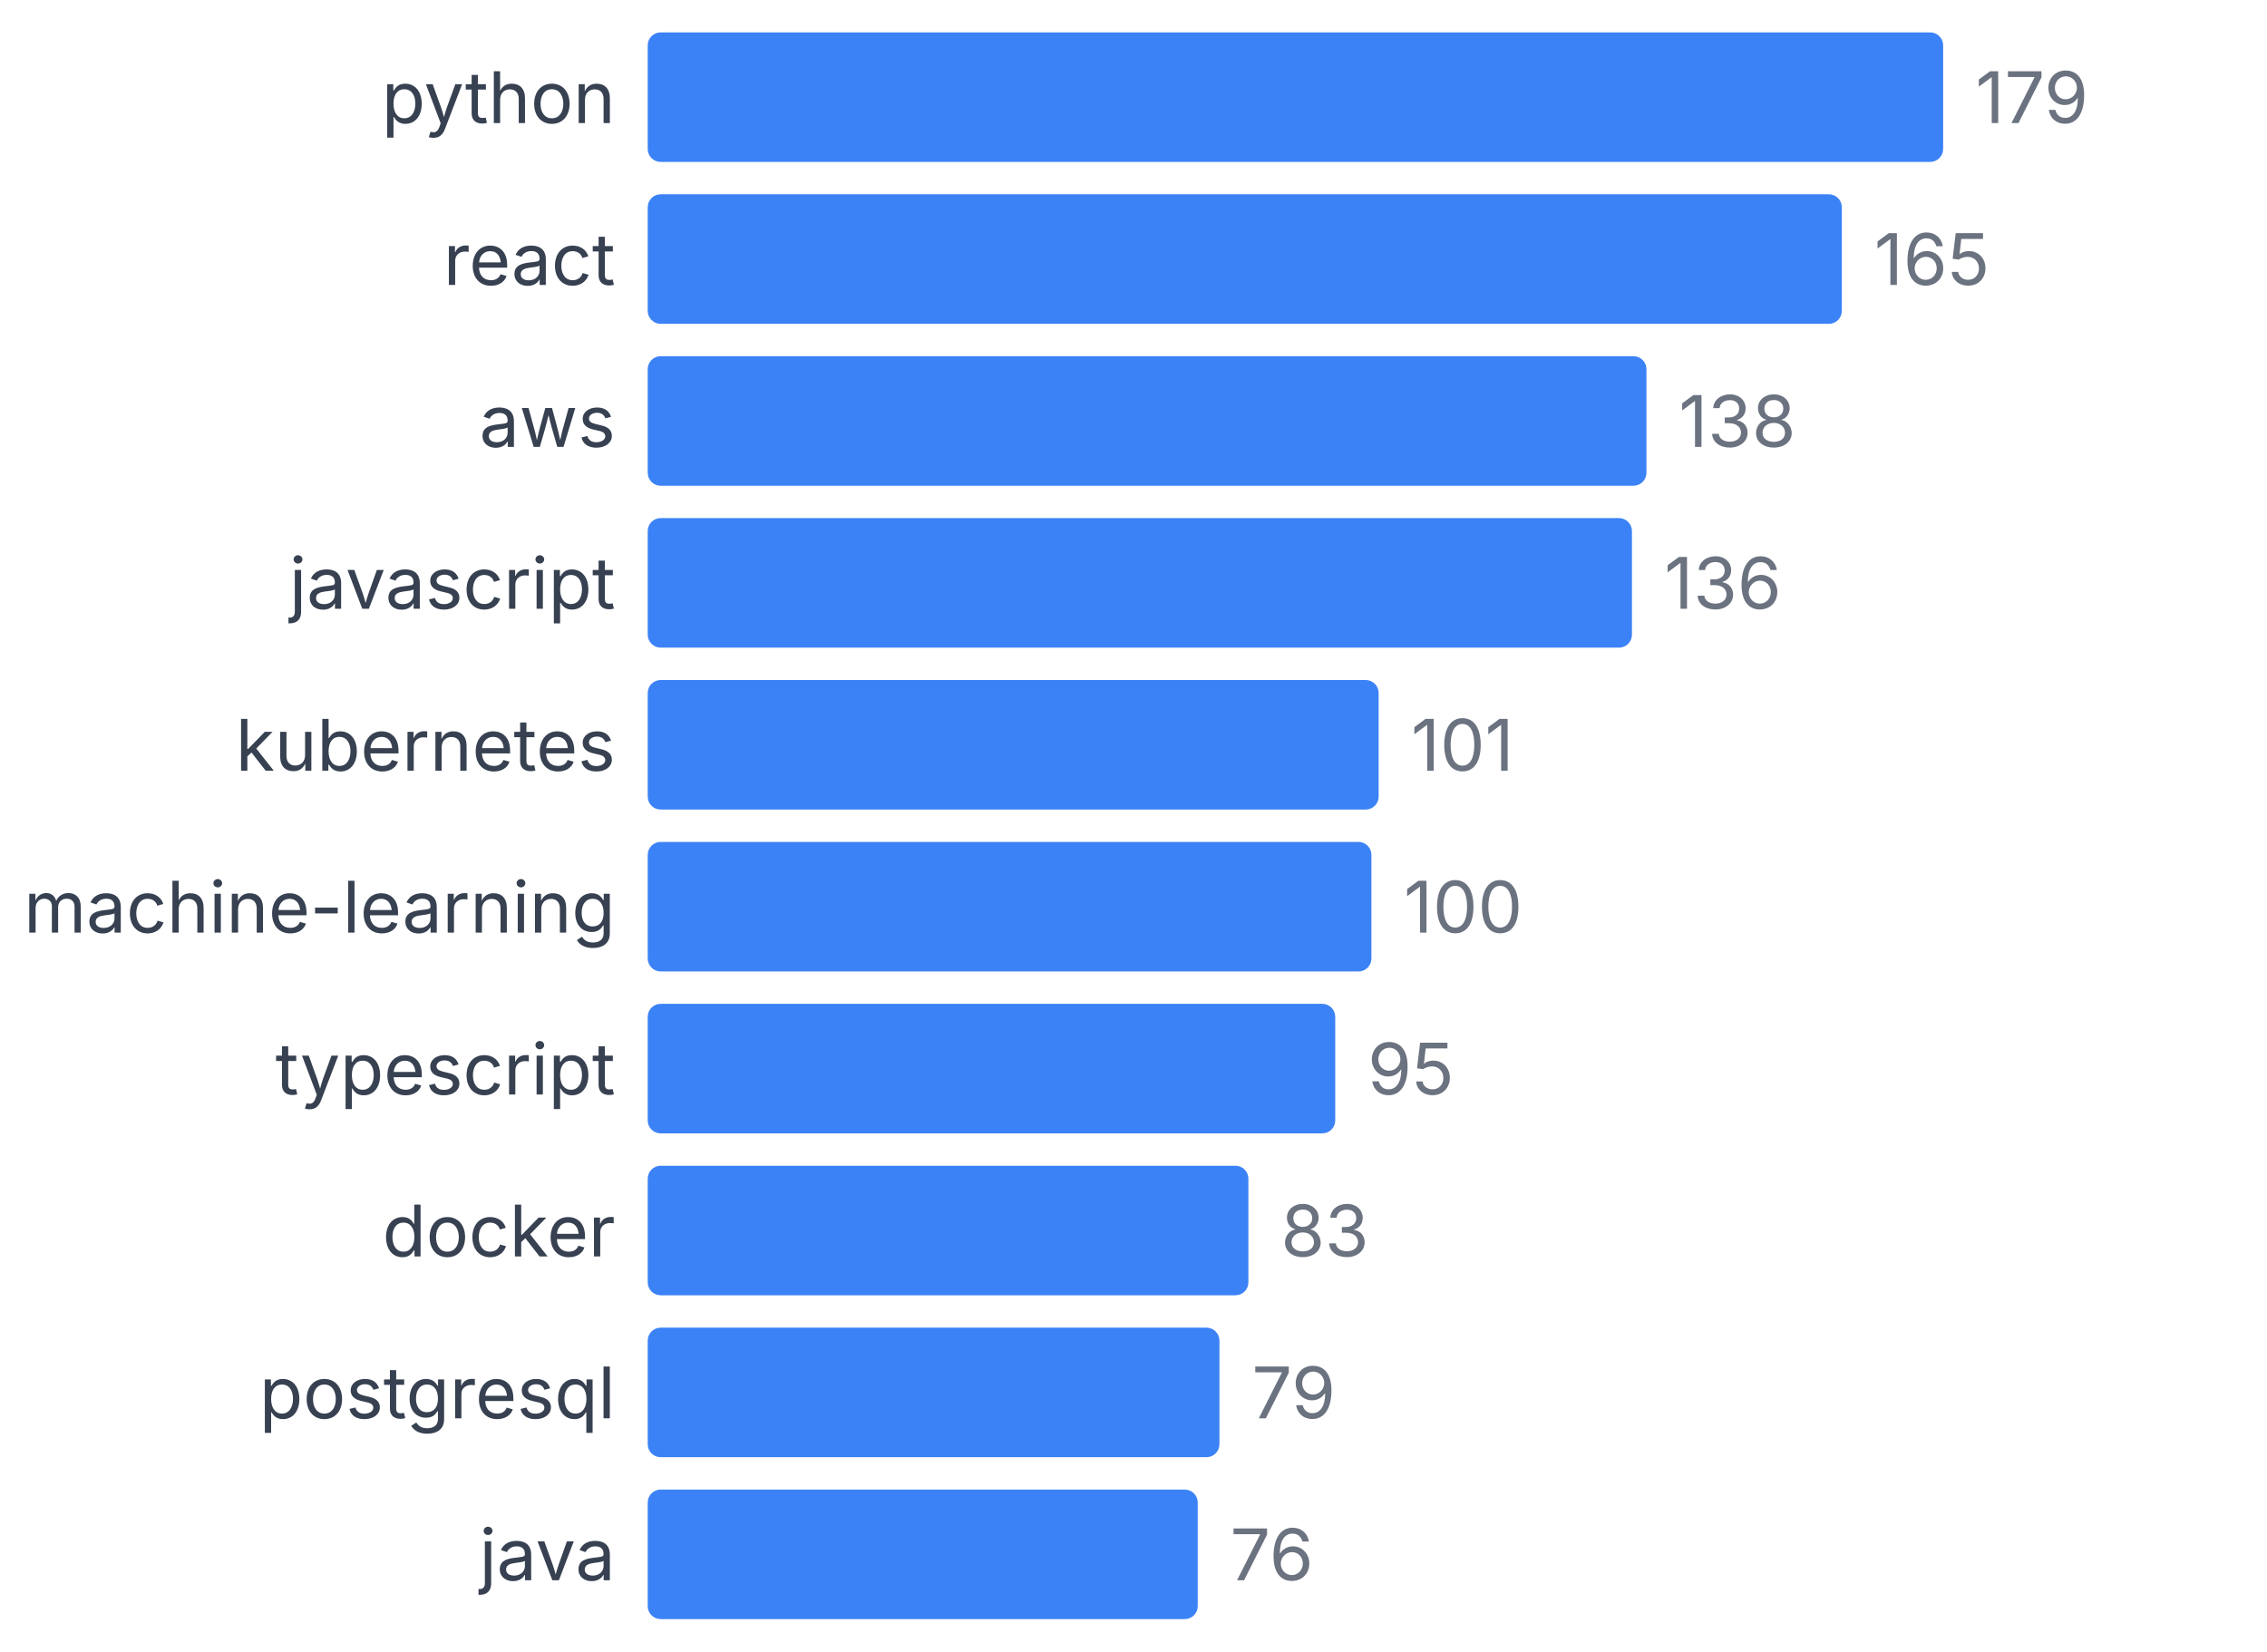
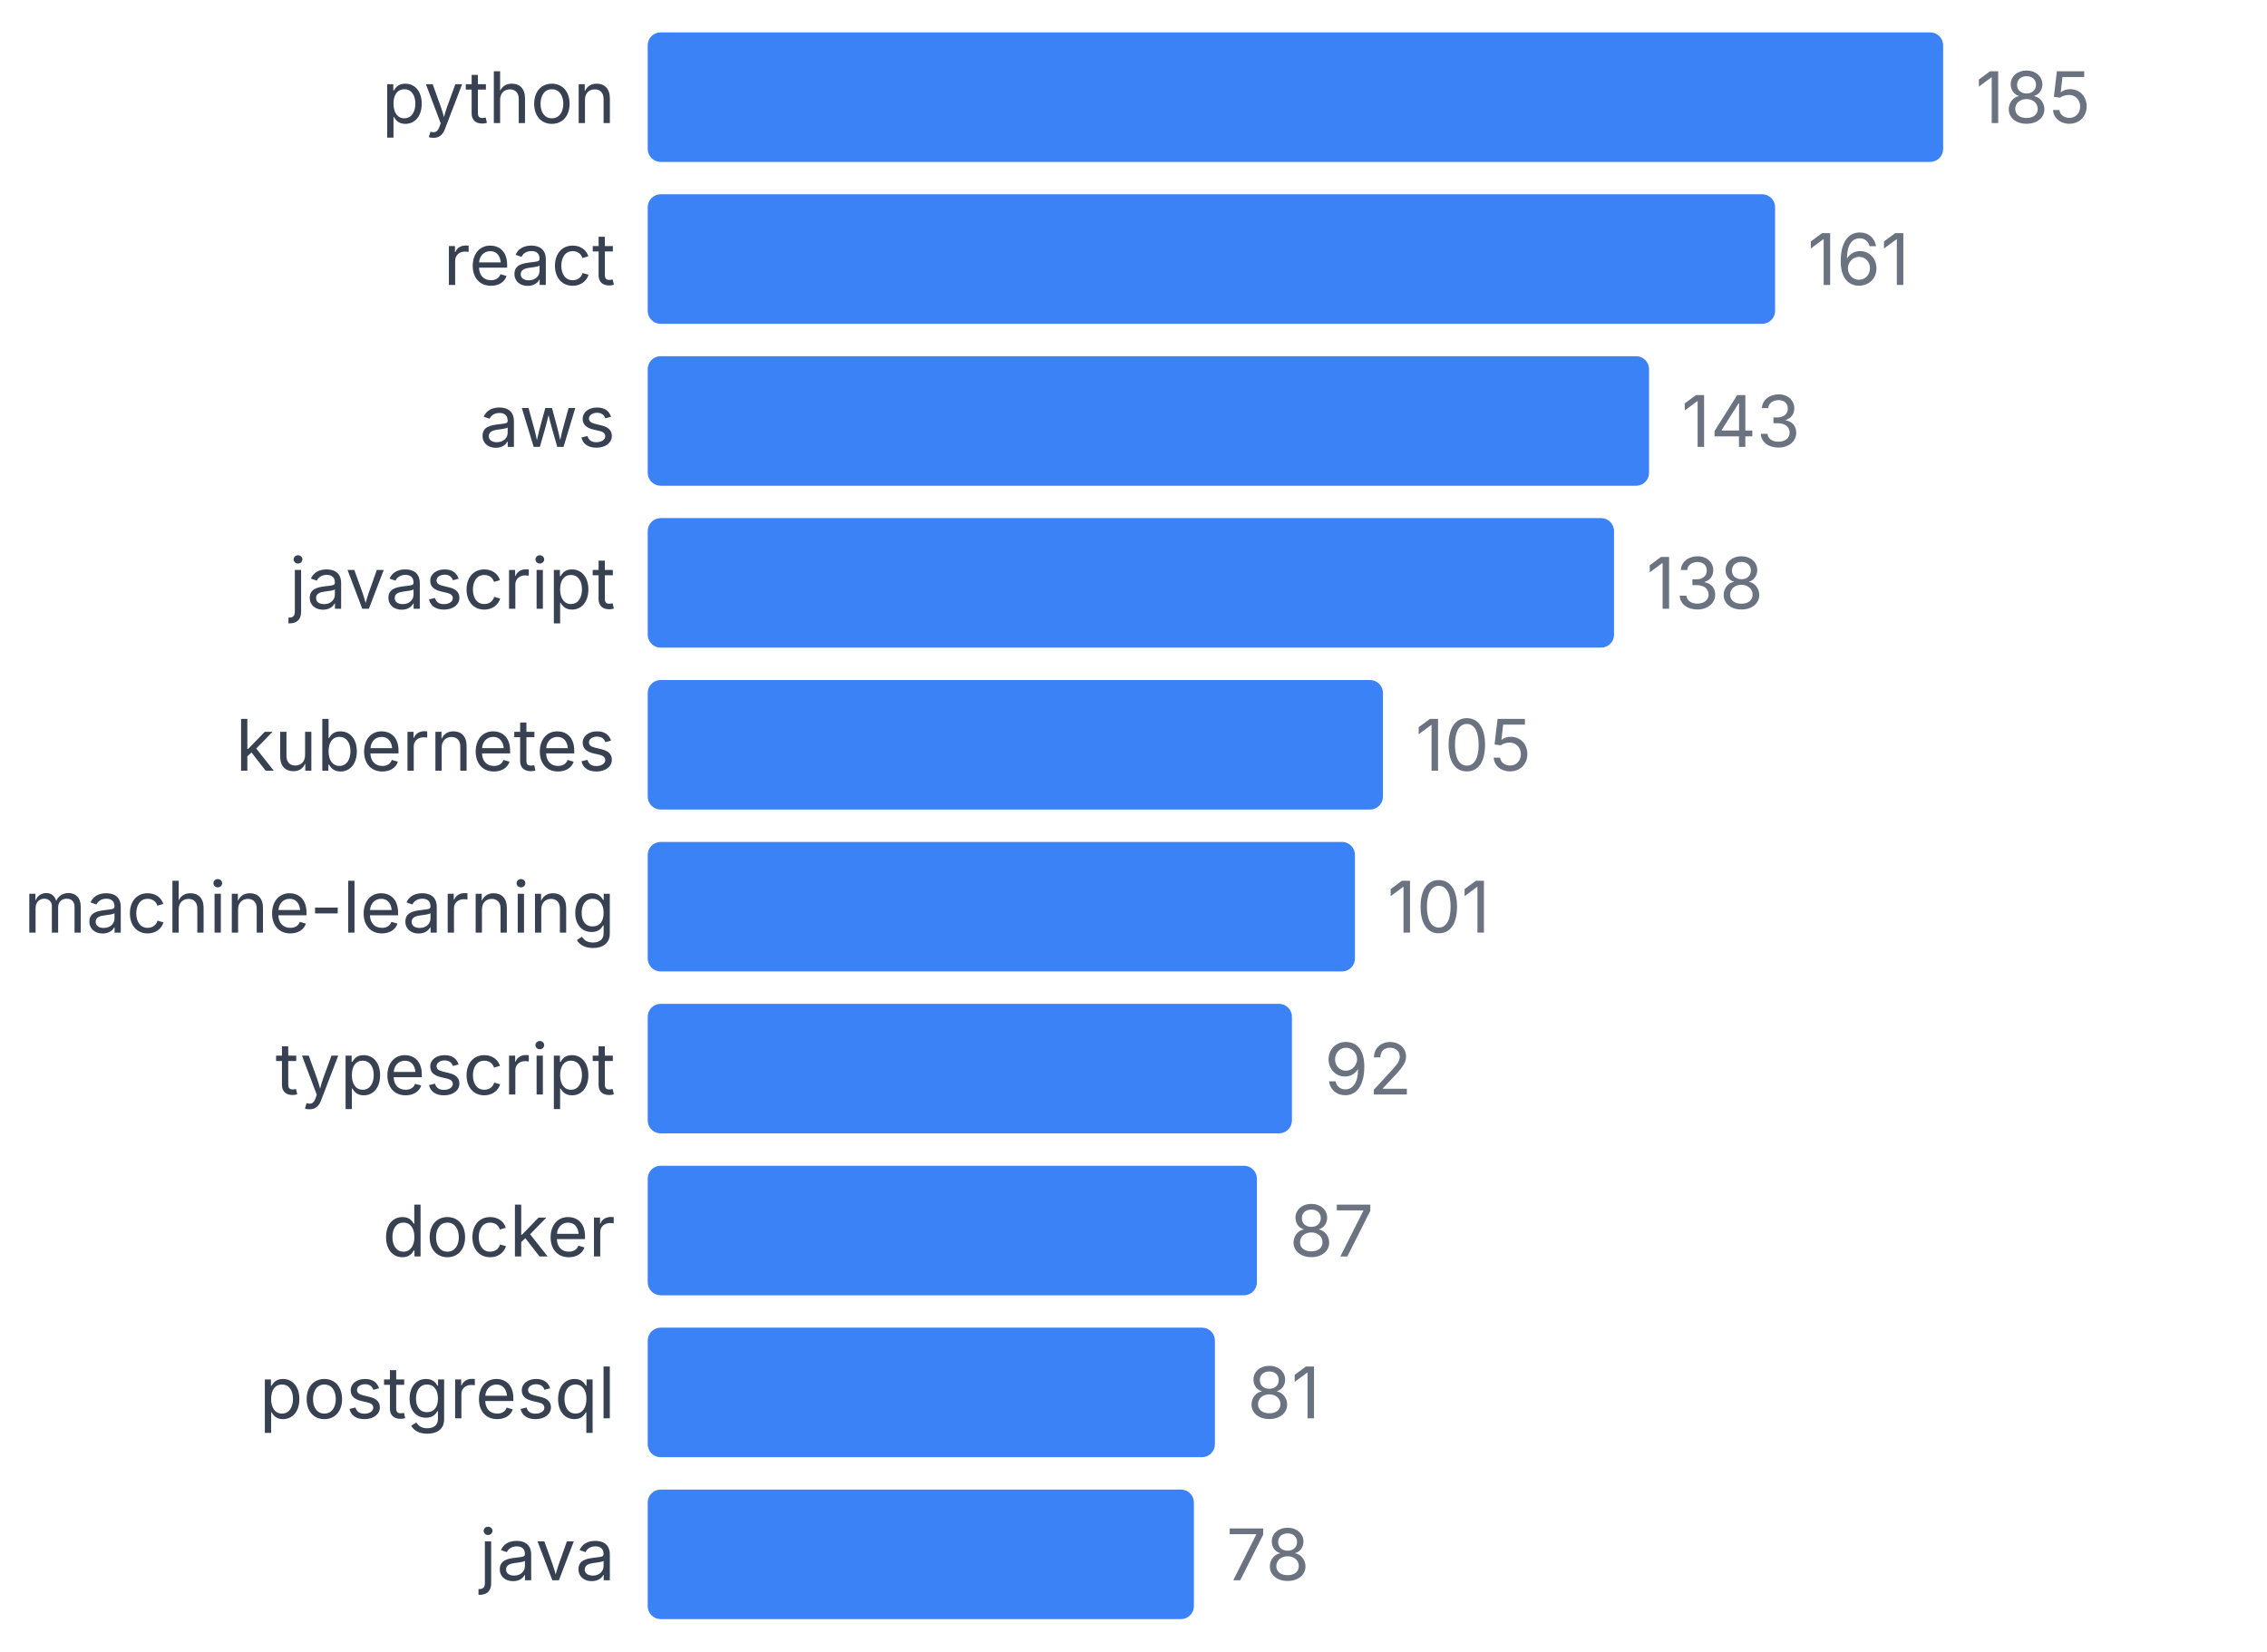
<svg xmlns="http://www.w3.org/2000/svg" width="350" height="255" viewBox="0 0 350 255">
  <style>
    text { font-family: system-ui, -apple-system, sans-serif; }
  </style>
  <text x="95" y="19" text-anchor="end" font-size="11" fill="#374151">python</text>
  <rect x="100" y="5" width="200" height="20" fill="#3b82f6" rx="2" />
-   <text x="305" y="19" font-size="11" fill="#6b7280">179</text>
+   <text x="305" y="19" font-size="11" fill="#6b7280">185</text>
  <text x="95" y="44" text-anchor="end" font-size="11" fill="#374151">react</text>
-   <rect x="100" y="30" width="184.358" height="20" fill="#3b82f6" rx="2" />
-   <text x="289.358" y="44" font-size="11" fill="#6b7280">165</text>
+   <rect x="100" y="30" width="174.054" height="20" fill="#3b82f6" rx="2" />
+   <text x="279.054" y="44" font-size="11" fill="#6b7280">161</text>
  <text x="95" y="69" text-anchor="end" font-size="11" fill="#374151">aws</text>
-   <rect x="100" y="55" width="154.19" height="20" fill="#3b82f6" rx="2" />
-   <text x="259.19" y="69" font-size="11" fill="#6b7280">138</text>
+   <rect x="100" y="55" width="154.595" height="20" fill="#3b82f6" rx="2" />
+   <text x="259.595" y="69" font-size="11" fill="#6b7280">143</text>
  <text x="95" y="94" text-anchor="end" font-size="11" fill="#374151">javascript</text>
-   <rect x="100" y="80" width="151.955" height="20" fill="#3b82f6" rx="2" />
-   <text x="256.955" y="94" font-size="11" fill="#6b7280">136</text>
+   <rect x="100" y="80" width="149.189" height="20" fill="#3b82f6" rx="2" />
+   <text x="254.189" y="94" font-size="11" fill="#6b7280">138</text>
  <text x="95" y="119" text-anchor="end" font-size="11" fill="#374151">kubernetes</text>
-   <rect x="100" y="105" width="112.849" height="20" fill="#3b82f6" rx="2" />
-   <text x="217.849" y="119" font-size="11" fill="#6b7280">101</text>
+   <rect x="100" y="105" width="113.514" height="20" fill="#3b82f6" rx="2" />
+   <text x="218.514" y="119" font-size="11" fill="#6b7280">105</text>
  <text x="95" y="144" text-anchor="end" font-size="11" fill="#374151">machine-learning</text>
-   <rect x="100" y="130" width="111.732" height="20" fill="#3b82f6" rx="2" />
-   <text x="216.732" y="144" font-size="11" fill="#6b7280">100</text>
+   <rect x="100" y="130" width="109.189" height="20" fill="#3b82f6" rx="2" />
+   <text x="214.189" y="144" font-size="11" fill="#6b7280">101</text>
  <text x="95" y="169" text-anchor="end" font-size="11" fill="#374151">typescript</text>
-   <rect x="100" y="155" width="106.145" height="20" fill="#3b82f6" rx="2" />
-   <text x="211.145" y="169" font-size="11" fill="#6b7280">95</text>
+   <rect x="100" y="155" width="99.459" height="20" fill="#3b82f6" rx="2" />
+   <text x="204.459" y="169" font-size="11" fill="#6b7280">92</text>
  <text x="95" y="194" text-anchor="end" font-size="11" fill="#374151">docker</text>
-   <rect x="100" y="180" width="92.737" height="20" fill="#3b82f6" rx="2" />
-   <text x="197.737" y="194" font-size="11" fill="#6b7280">83</text>
+   <rect x="100" y="180" width="94.054" height="20" fill="#3b82f6" rx="2" />
+   <text x="199.054" y="194" font-size="11" fill="#6b7280">87</text>
  <text x="95" y="219" text-anchor="end" font-size="11" fill="#374151">postgresql</text>
-   <rect x="100" y="205" width="88.268" height="20" fill="#3b82f6" rx="2" />
-   <text x="193.268" y="219" font-size="11" fill="#6b7280">79</text>
+   <rect x="100" y="205" width="87.568" height="20" fill="#3b82f6" rx="2" />
+   <text x="192.568" y="219" font-size="11" fill="#6b7280">81</text>
  <text x="95" y="244" text-anchor="end" font-size="11" fill="#374151">java</text>
-   <rect x="100" y="230" width="84.916" height="20" fill="#3b82f6" rx="2" />
-   <text x="189.916" y="244" font-size="11" fill="#6b7280">76</text>
+   <rect x="100" y="230" width="84.324" height="20" fill="#3b82f6" rx="2" />
+   <text x="189.324" y="244" font-size="11" fill="#6b7280">78</text>
</svg>
